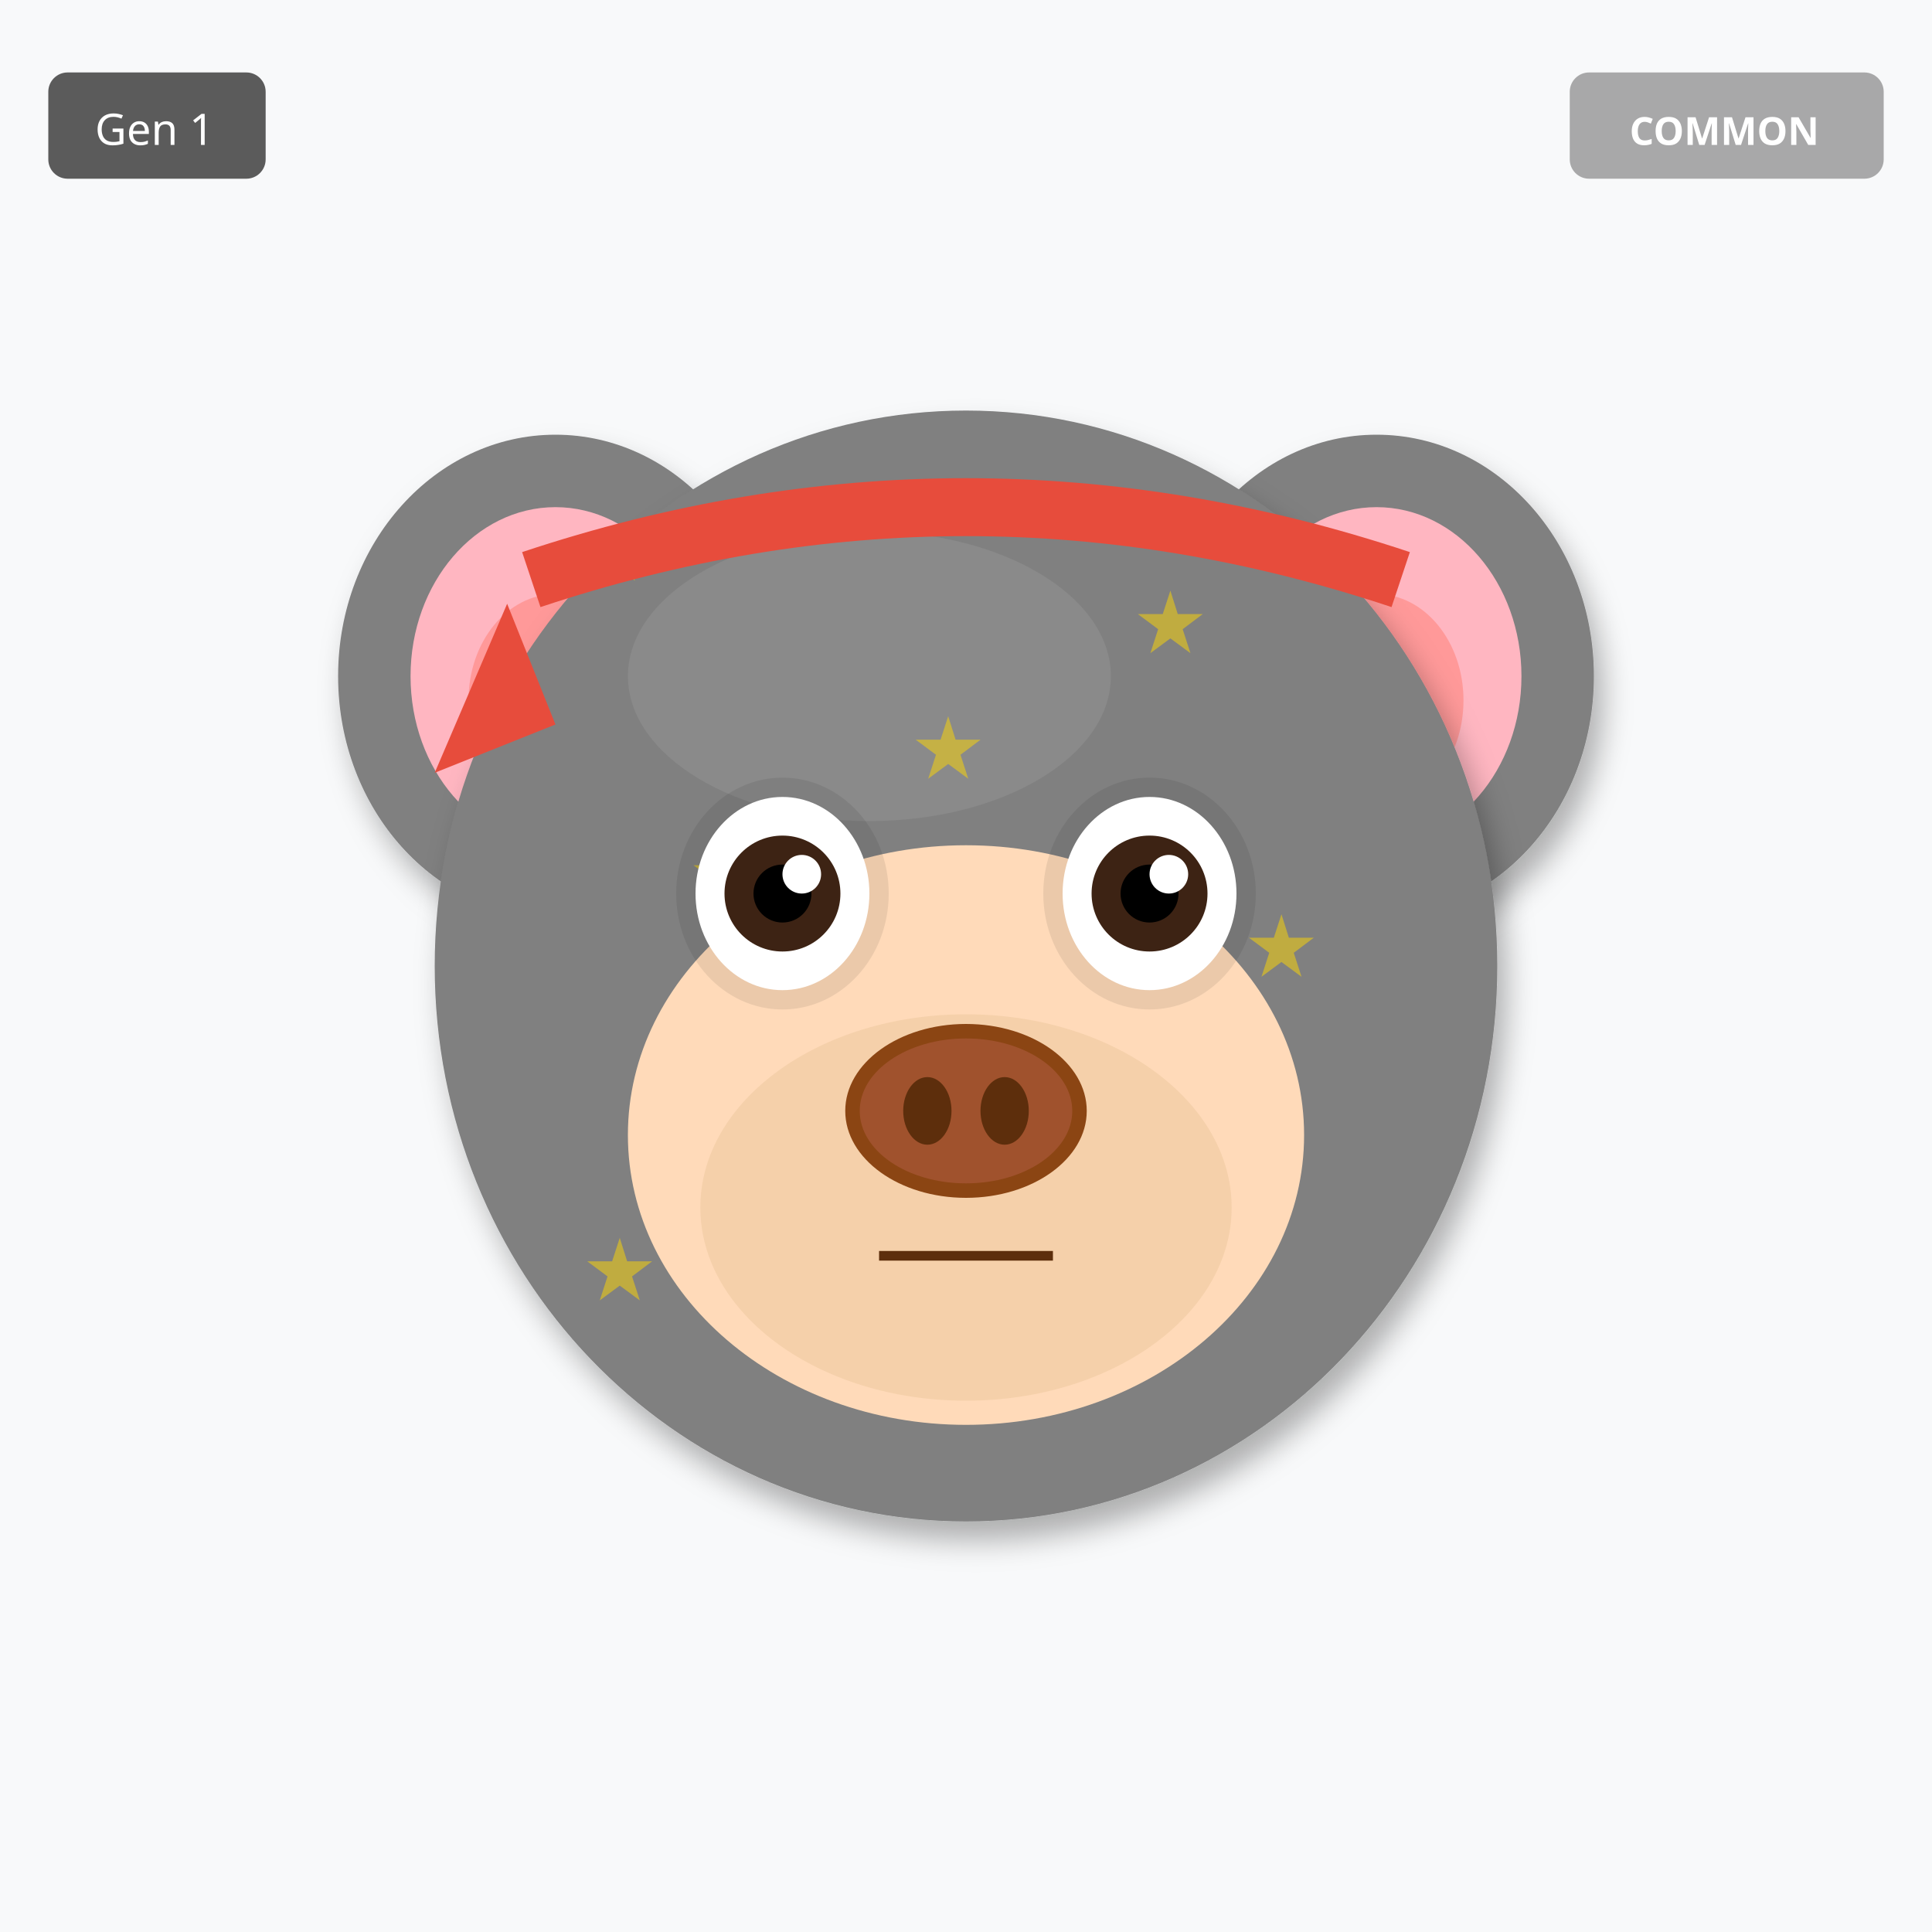
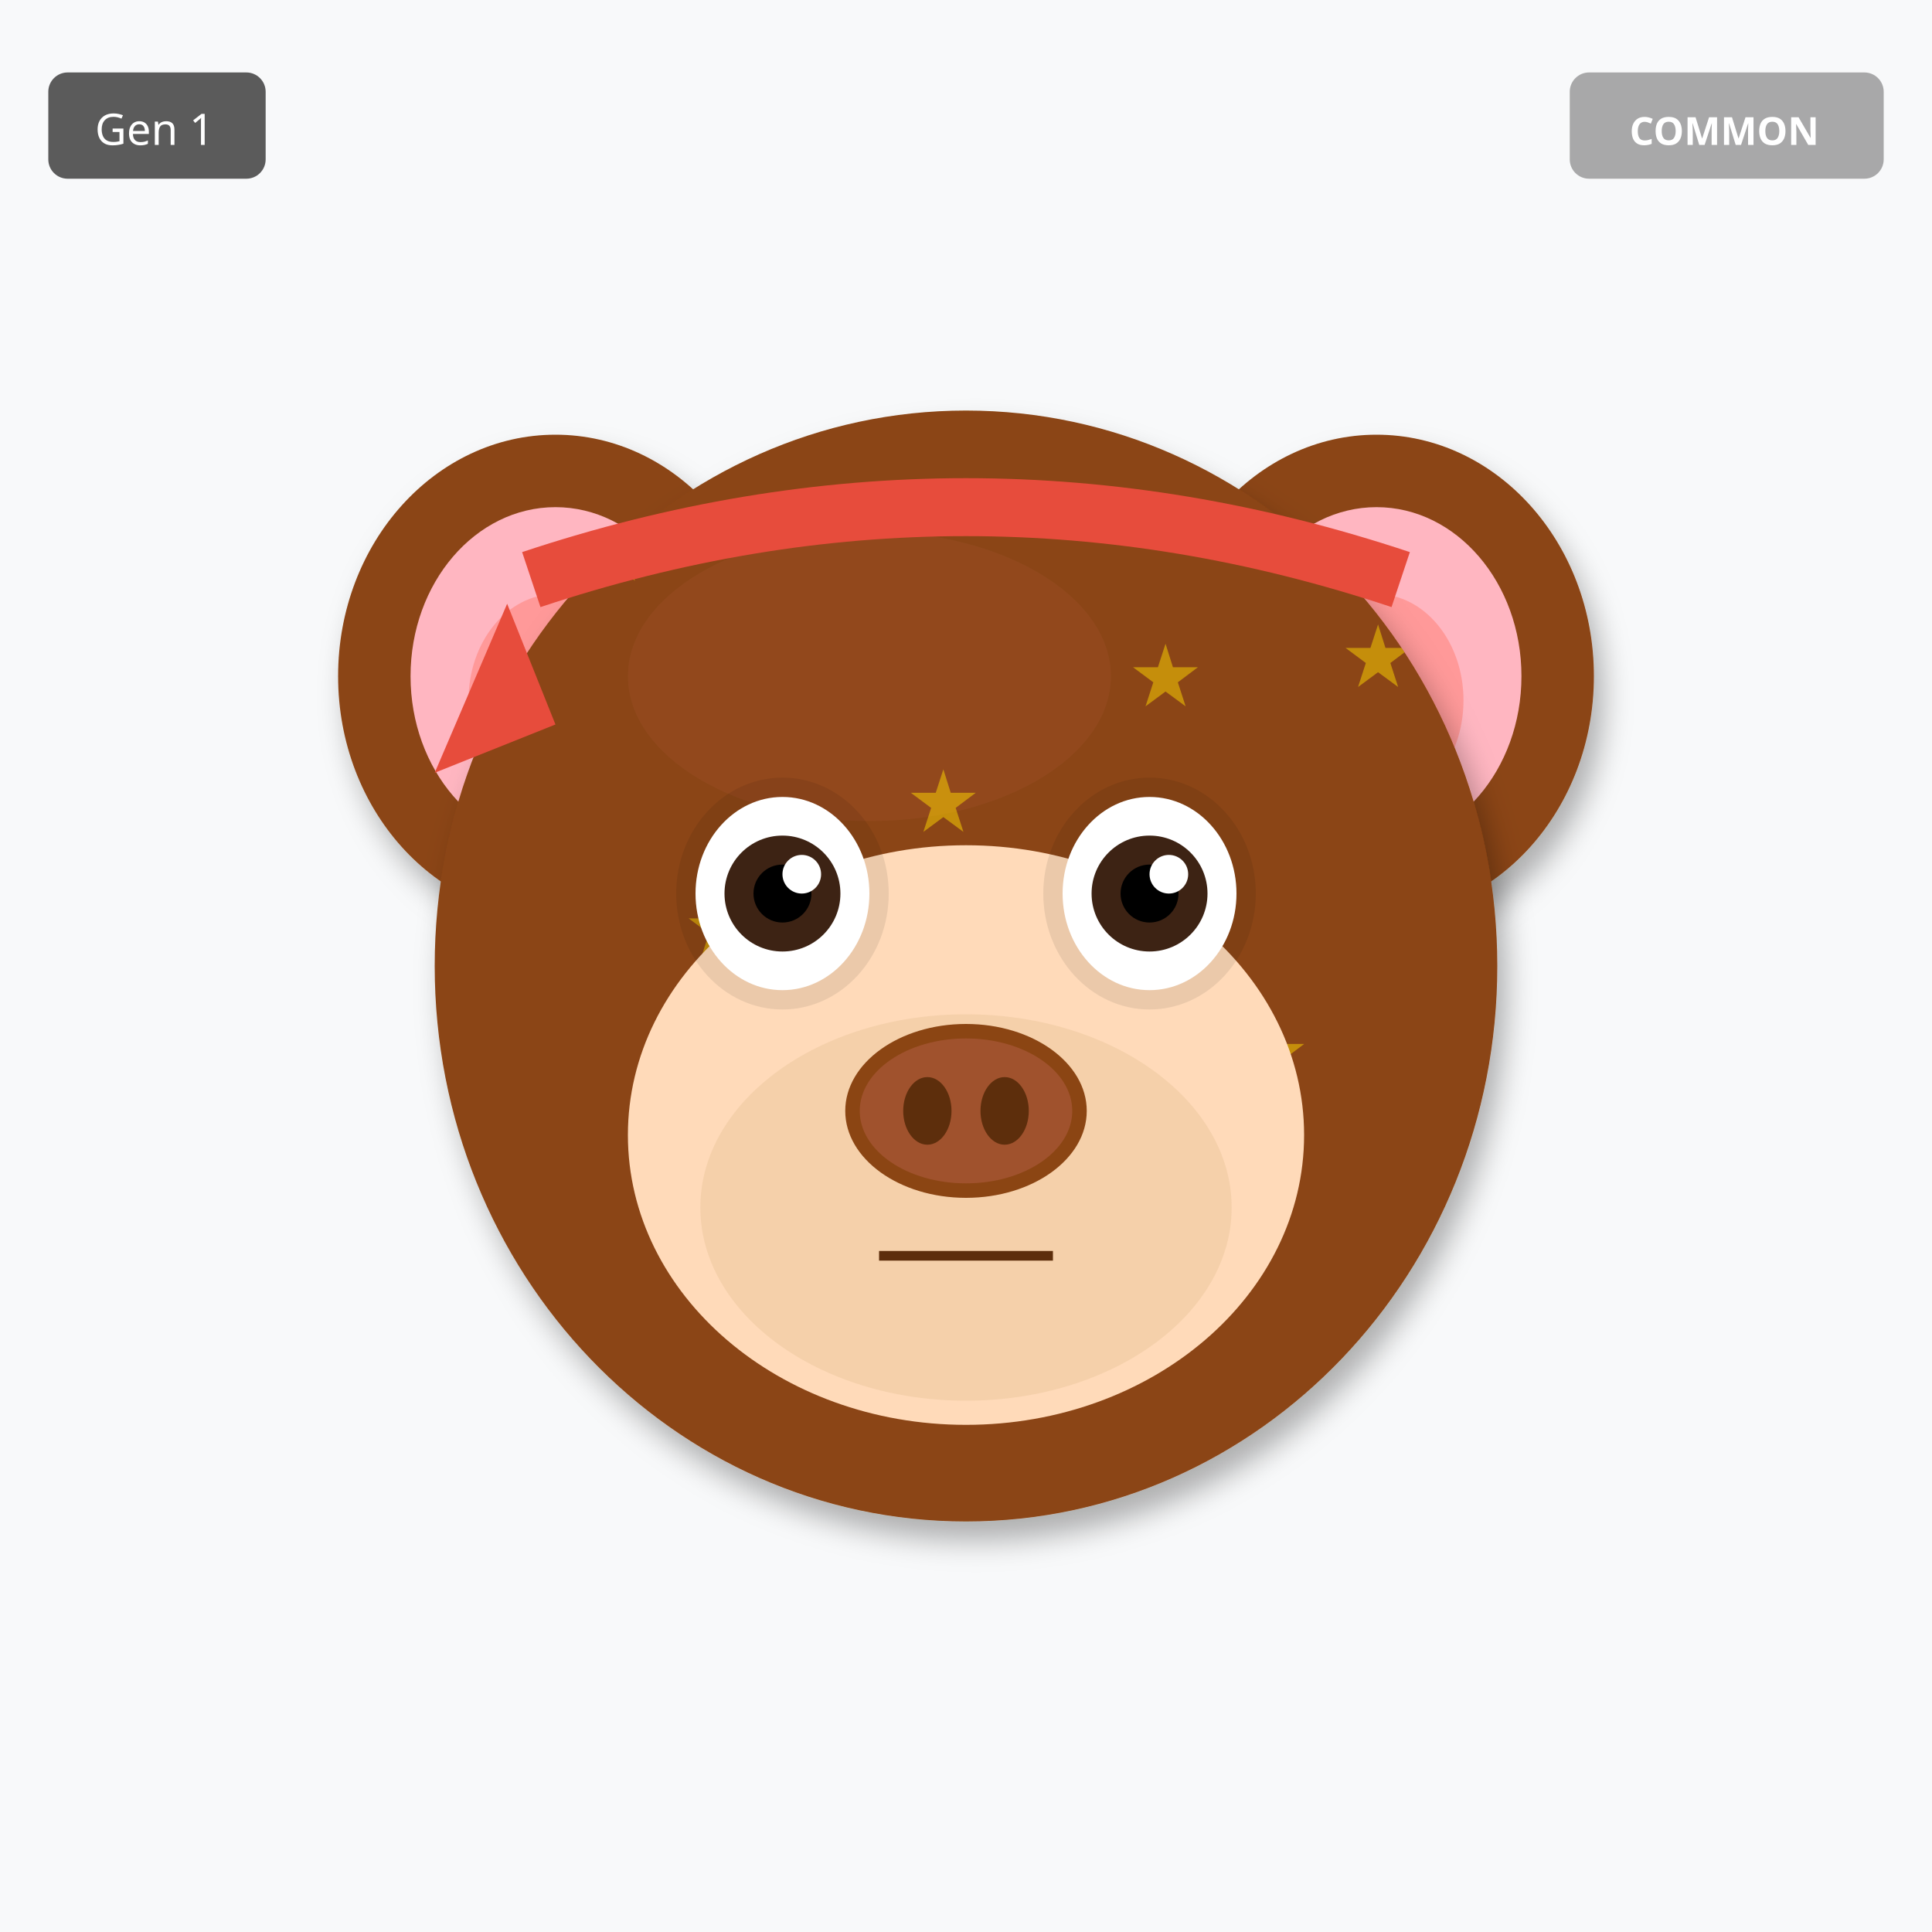
<svg xmlns="http://www.w3.org/2000/svg" width="400" height="400" viewBox="0 0 400 400">
  <defs>
    <filter id="shadow" x="-20%" y="-20%" width="140%" height="140%">
      <feDropShadow dx="2" dy="4" stdDeviation="3" flood-opacity="0.3" />
    </filter>
    <filter id="glow" x="-50%" y="-50%" width="200%" height="200%">
      <feGaussianBlur stdDeviation="8" result="blur" />
      <feMerge>
        <feMergeNode in="blur" />
        <feMergeNode in="SourceGraphic" />
      </feMerge>
    </filter>
    <linearGradient id="rainbow-body" x1="0%" y1="0%" x2="100%" y2="100%">
      <stop offset="0%" stop-color="#FF6B6B" />
      <stop offset="25%" stop-color="#FFE66D" />
      <stop offset="50%" stop-color="#4ECDC4" />
      <stop offset="75%" stop-color="#45B7D1" />
      <stop offset="100%" stop-color="#DDA0DD" />
    </linearGradient>
    <radialGradient id="galaxy-body" cx="30%" cy="30%">
      <stop offset="0%" stop-color="#E6E6FA" />
      <stop offset="50%" stop-color="#9370DB" />
      <stop offset="100%" stop-color="#1A0033" />
    </radialGradient>
    <linearGradient id="holo-body" x1="0%" y1="0%" x2="100%" y2="100%">
      <stop offset="0%" stop-color="#FF00FF" />
      <stop offset="50%" stop-color="#00FFFF" />
      <stop offset="100%" stop-color="#FFFF00" />
    </linearGradient>
    <linearGradient id="sky-gradient" x1="0%" y1="0%" x2="0%" y2="100%">
      <stop offset="0%" stop-color="#87CEEB" />
      <stop offset="100%" stop-color="#E0F4FF" />
    </linearGradient>
    <linearGradient id="grass-gradient" x1="0%" y1="0%" x2="0%" y2="100%">
      <stop offset="0%" stop-color="#90EE90" />
      <stop offset="100%" stop-color="#228B22" />
    </linearGradient>
    <linearGradient id="sunset-gradient" x1="0%" y1="0%" x2="0%" y2="100%">
      <stop offset="0%" stop-color="#FF6B6B" />
      <stop offset="50%" stop-color="#FFE66D" />
      <stop offset="100%" stop-color="#4ECDC4" />
    </linearGradient>
    <linearGradient id="aurora-gradient" x1="0%" y1="0%" x2="100%" y2="100%">
      <stop offset="0%" stop-color="#0D1B2A" />
      <stop offset="30%" stop-color="#00FF7F" />
      <stop offset="70%" stop-color="#FF00FF" />
      <stop offset="100%" stop-color="#0D1B2A" />
    </linearGradient>
    <radialGradient id="multiverse-gradient" cx="50%" cy="50%">
      <stop offset="0%" stop-color="#FFD700" />
      <stop offset="40%" stop-color="#FF00FF" />
      <stop offset="70%" stop-color="#00FFFF" />
      <stop offset="100%" stop-color="#000" />
    </radialGradient>
    <linearGradient id="rift-gradient" x1="0%" y1="0%" x2="100%" y2="100%">
      <stop offset="0%" stop-color="#000" />
      <stop offset="30%" stop-color="#9400D3" />
      <stop offset="50%" stop-color="#00FFFF" />
      <stop offset="70%" stop-color="#9400D3" />
      <stop offset="100%" stop-color="#000" />
    </linearGradient>
    <linearGradient id="heaven-gradient" x1="0%" y1="0%" x2="0%" y2="100%">
      <stop offset="0%" stop-color="#FFF" />
      <stop offset="50%" stop-color="#FFD700" stop-opacity="0.3" />
      <stop offset="100%" stop-color="#F0F8FF" />
    </linearGradient>
    <clipPath id="head-clip">
      <ellipse cx="200" cy="200" rx="110" ry="115" />
    </clipPath>
  </defs>
  <rect width="400" height="400" fill="#F8F9FA" />
-   <ellipse cx="115" cy="140" rx="45" ry="50" fill="#808080" filter="url(#shadow)" />
+   <ellipse cx="115" cy="140" rx="45" ry="50" fill="#8B4513" filter="url(#shadow)" />
  <ellipse cx="115" cy="140" rx="30" ry="35" fill="#FFB6C1" />
  <ellipse cx="115" cy="145" rx="18" ry="22" fill="#FF9999" />
-   <ellipse cx="285" cy="140" rx="45" ry="50" fill="#808080" filter="url(#shadow)" />
+   <ellipse cx="285" cy="140" rx="45" ry="50" fill="#8B4513" filter="url(#shadow)" />
  <ellipse cx="285" cy="140" rx="30" ry="35" fill="#FFB6C1" />
  <ellipse cx="285" cy="145" rx="18" ry="22" fill="#FF9999" />
-   <ellipse cx="200" cy="200" rx="110" ry="115" fill="#808080" filter="url(#shadow)" />
-   <ellipse cx="180" cy="140" rx="50" ry="30" fill="#A0A0A0" opacity="0.3" />
+   <ellipse cx="200" cy="200" rx="110" ry="115" fill="#8B4513" filter="url(#shadow)" />
+   <ellipse cx="180" cy="140" rx="50" ry="30" fill="#A0522D" opacity="0.3" />
  <g clip-path="url(#head-clip)">
    <text x="120" y="120" font-size="18" fill="#FFD700" opacity="0.5">★</text>
-     <text x="143" y="187" font-size="18" fill="#FFD700" opacity="0.5">★</text>
-     <text x="166" y="254" font-size="18" fill="#FFD700" opacity="0.5">★</text>
-     <text x="189" y="161" font-size="18" fill="#FFD700" opacity="0.5">★</text>
-     <text x="212" y="228" font-size="18" fill="#FFD700" opacity="0.5">★</text>
-     <text x="235" y="135" font-size="18" fill="#FFD700" opacity="0.5">★</text>
-     <text x="258" y="202" font-size="18" fill="#FFD700" opacity="0.5">★</text>
-     <text x="121" y="269" font-size="18" fill="#FFD700" opacity="0.5">★</text>
+     <text x="234" y="146" font-size="18" fill="#FFD700" opacity="0.5">★</text>
+     <text x="188" y="172" font-size="18" fill="#FFD700" opacity="0.5">★</text>
+     <text x="142" y="198" font-size="18" fill="#FFD700" opacity="0.5">★</text>
+     <text x="256" y="224" font-size="18" fill="#FFD700" opacity="0.5">★</text>
+     <text x="210" y="250" font-size="18" fill="#FFD700" opacity="0.5">★</text>
+     <text x="164" y="276" font-size="18" fill="#FFD700" opacity="0.5">★</text>
+     <text x="278" y="142" font-size="18" fill="#FFD700" opacity="0.5">★</text>
  </g>
  <ellipse cx="200" cy="235" rx="70" ry="60" fill="#FFDAB9" />
  <ellipse cx="200" cy="250" rx="55" ry="40" fill="#DEB887" opacity="0.3" />
  <ellipse cx="162" cy="185" rx="22" ry="24" fill="#000" opacity="0.08" />
  <ellipse cx="238" cy="185" rx="22" ry="24" fill="#000" opacity="0.08" />
  <ellipse cx="162" cy="185" rx="18" ry="20" fill="white" />
  <circle cx="162" cy="185" r="12" fill="#3D2314" />
  <circle cx="162" cy="185" r="6" fill="#000" />
  <circle cx="166" cy="181" r="4" fill="white" />
  <ellipse cx="238" cy="185" rx="18" ry="20" fill="white" />
  <circle cx="238" cy="185" r="12" fill="#3D2314" />
  <circle cx="238" cy="185" r="6" fill="#000" />
  <circle cx="242" cy="181" r="4" fill="white" />
  <g>
    <ellipse cx="200" cy="230" rx="25" ry="18" fill="#8B4513" />
    <ellipse cx="200" cy="230" rx="22" ry="15" fill="#A0522D" />
    <ellipse cx="192" cy="230" rx="5" ry="7" fill="#5D2E0C" />
    <ellipse cx="208" cy="230" rx="5" ry="7" fill="#5D2E0C" />
  </g>
  <line x1="182" y1="260" x2="218" y2="260" stroke="#5D2E0C" stroke-width="2" />
  <path d="M110 120 Q200 90 290 120" stroke="#E74C3C" stroke-width="12" fill="none" />
  <polygon points="105,125 90,160 115,150" fill="#E74C3C" />
  <g transform="translate(325, 15)">
    <rect width="65" height="22" rx="4" fill="#A0A0A0" opacity="0.9" />
    <text x="32" y="15" font-size="8" fill="#FFF" text-anchor="middle" font-family="sans-serif" font-weight="bold">COMMON</text>
  </g>
  <g transform="translate(10, 15)">
    <rect width="45" height="22" rx="4" fill="#333" opacity="0.8" />
    <text x="22" y="15" font-size="9" fill="#FFF" text-anchor="middle" font-family="sans-serif">Gen 1</text>
  </g>
</svg>
